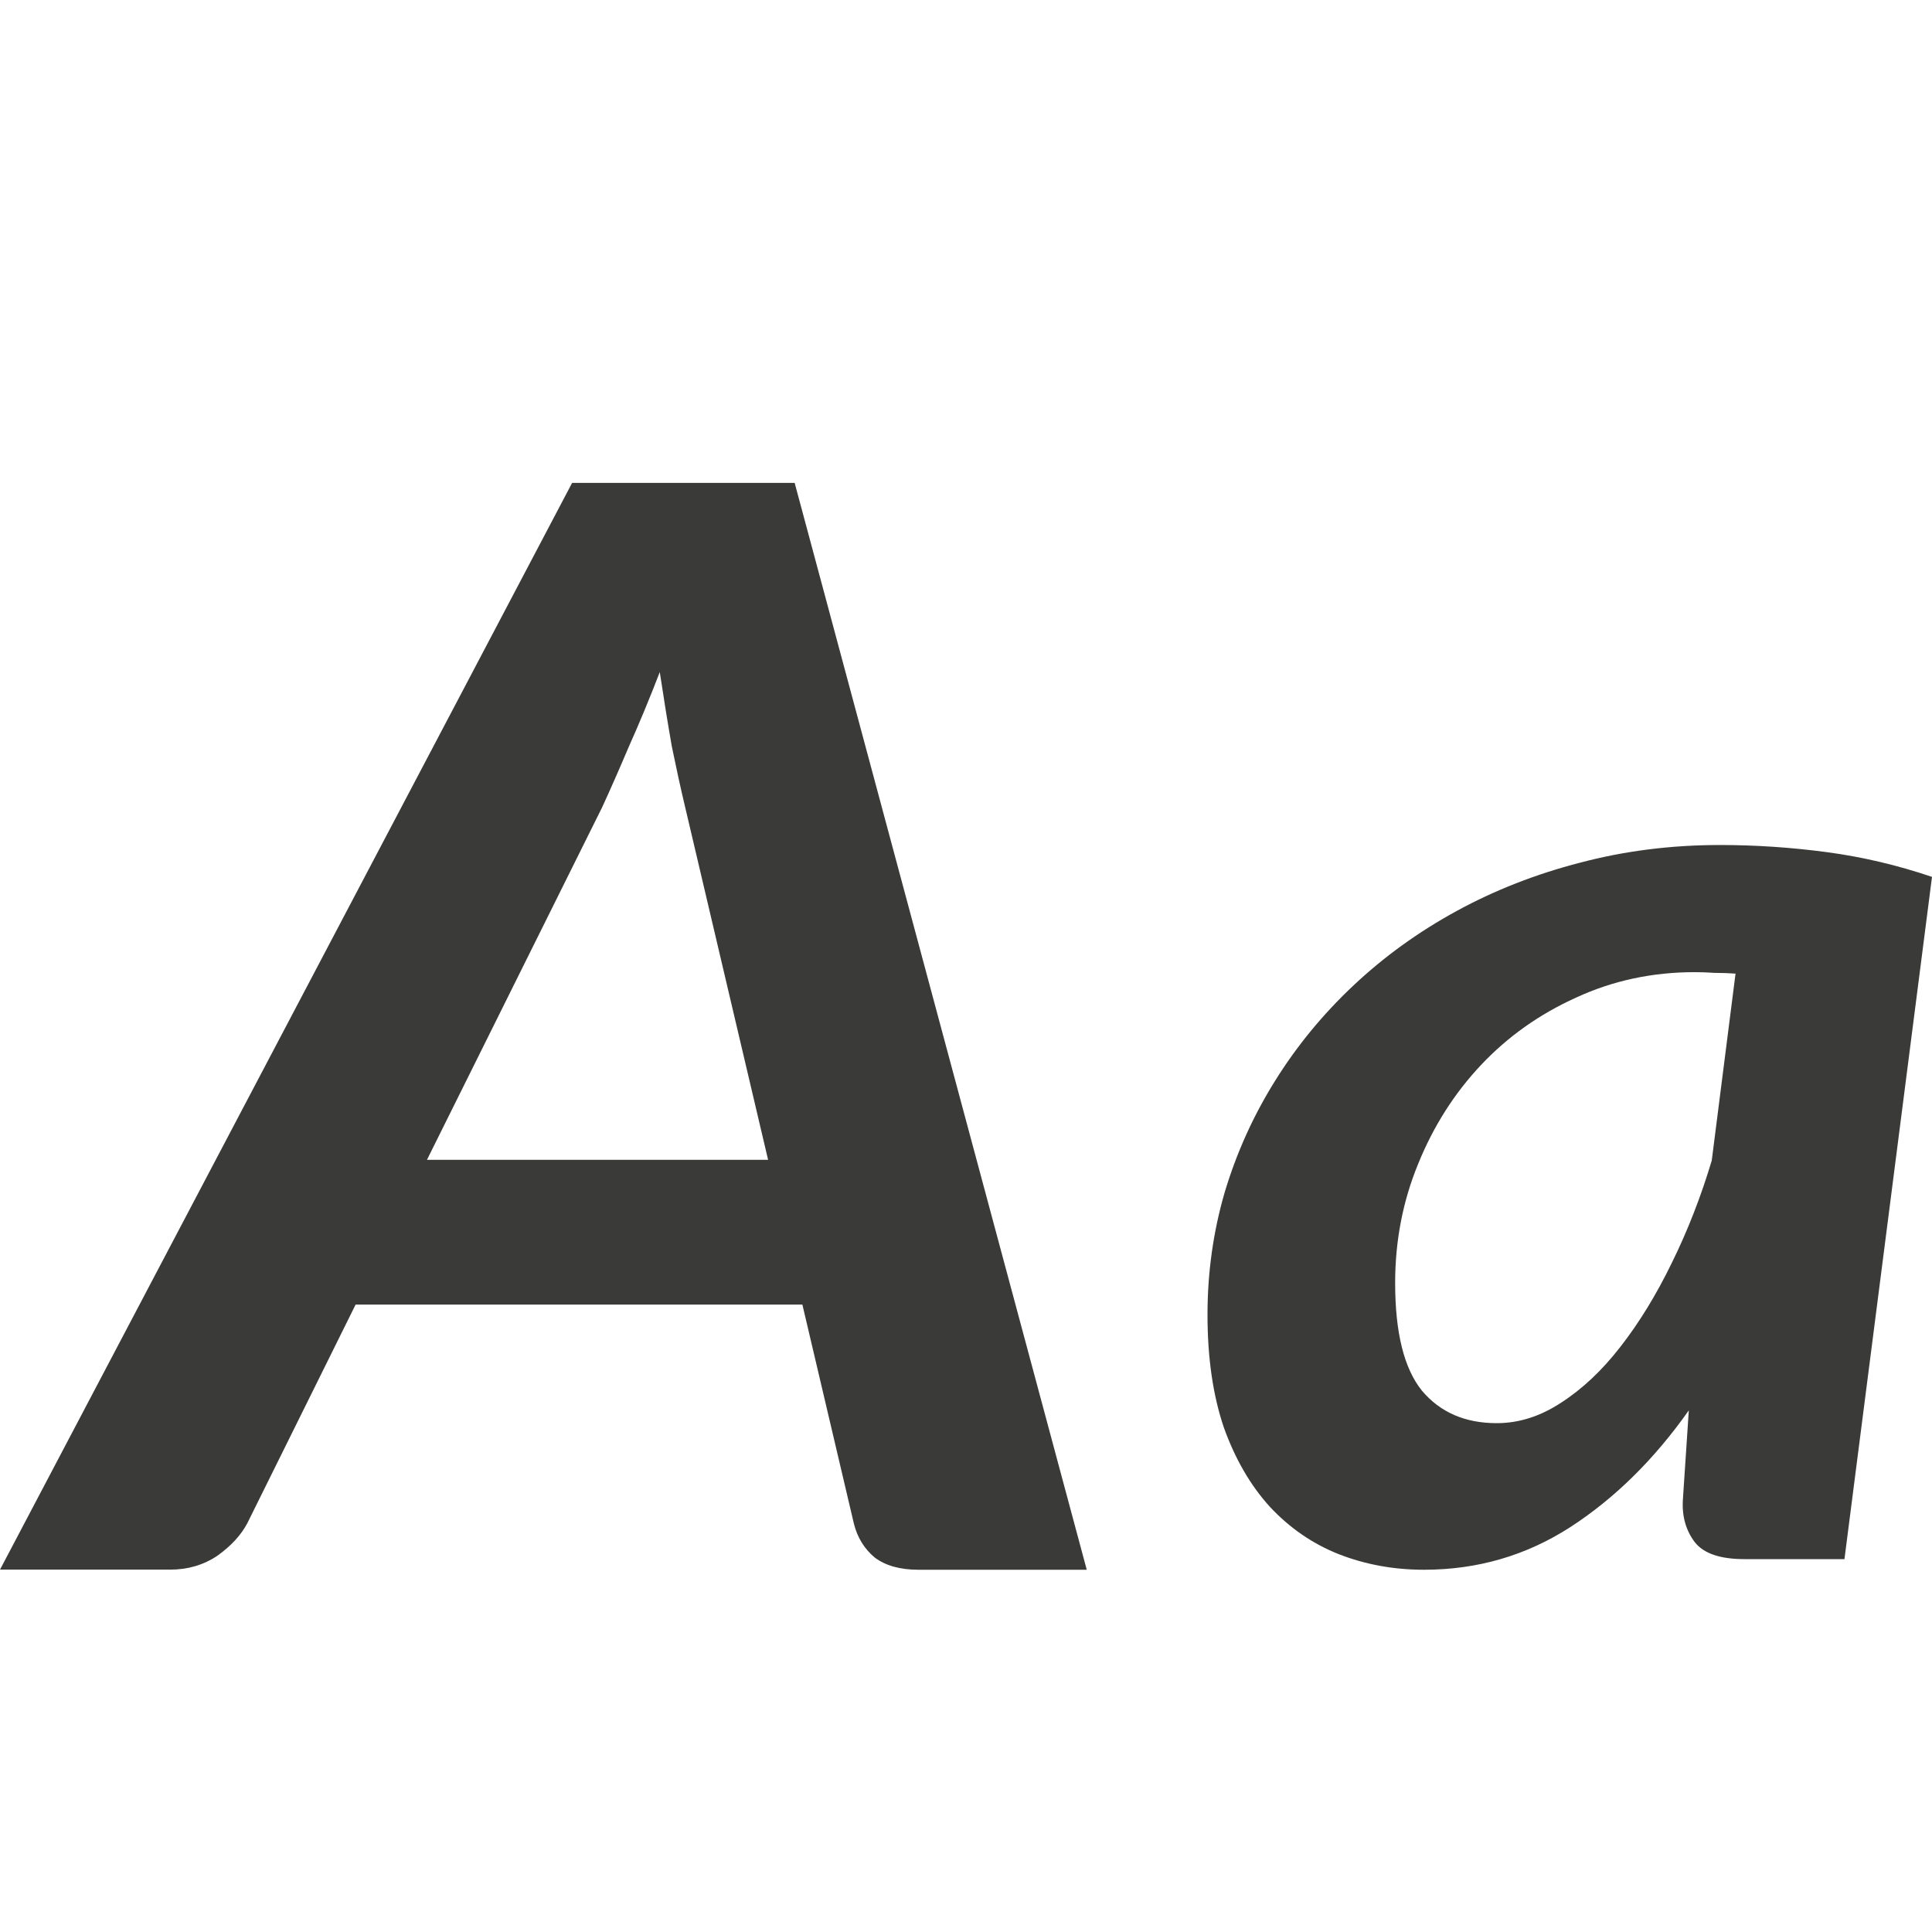
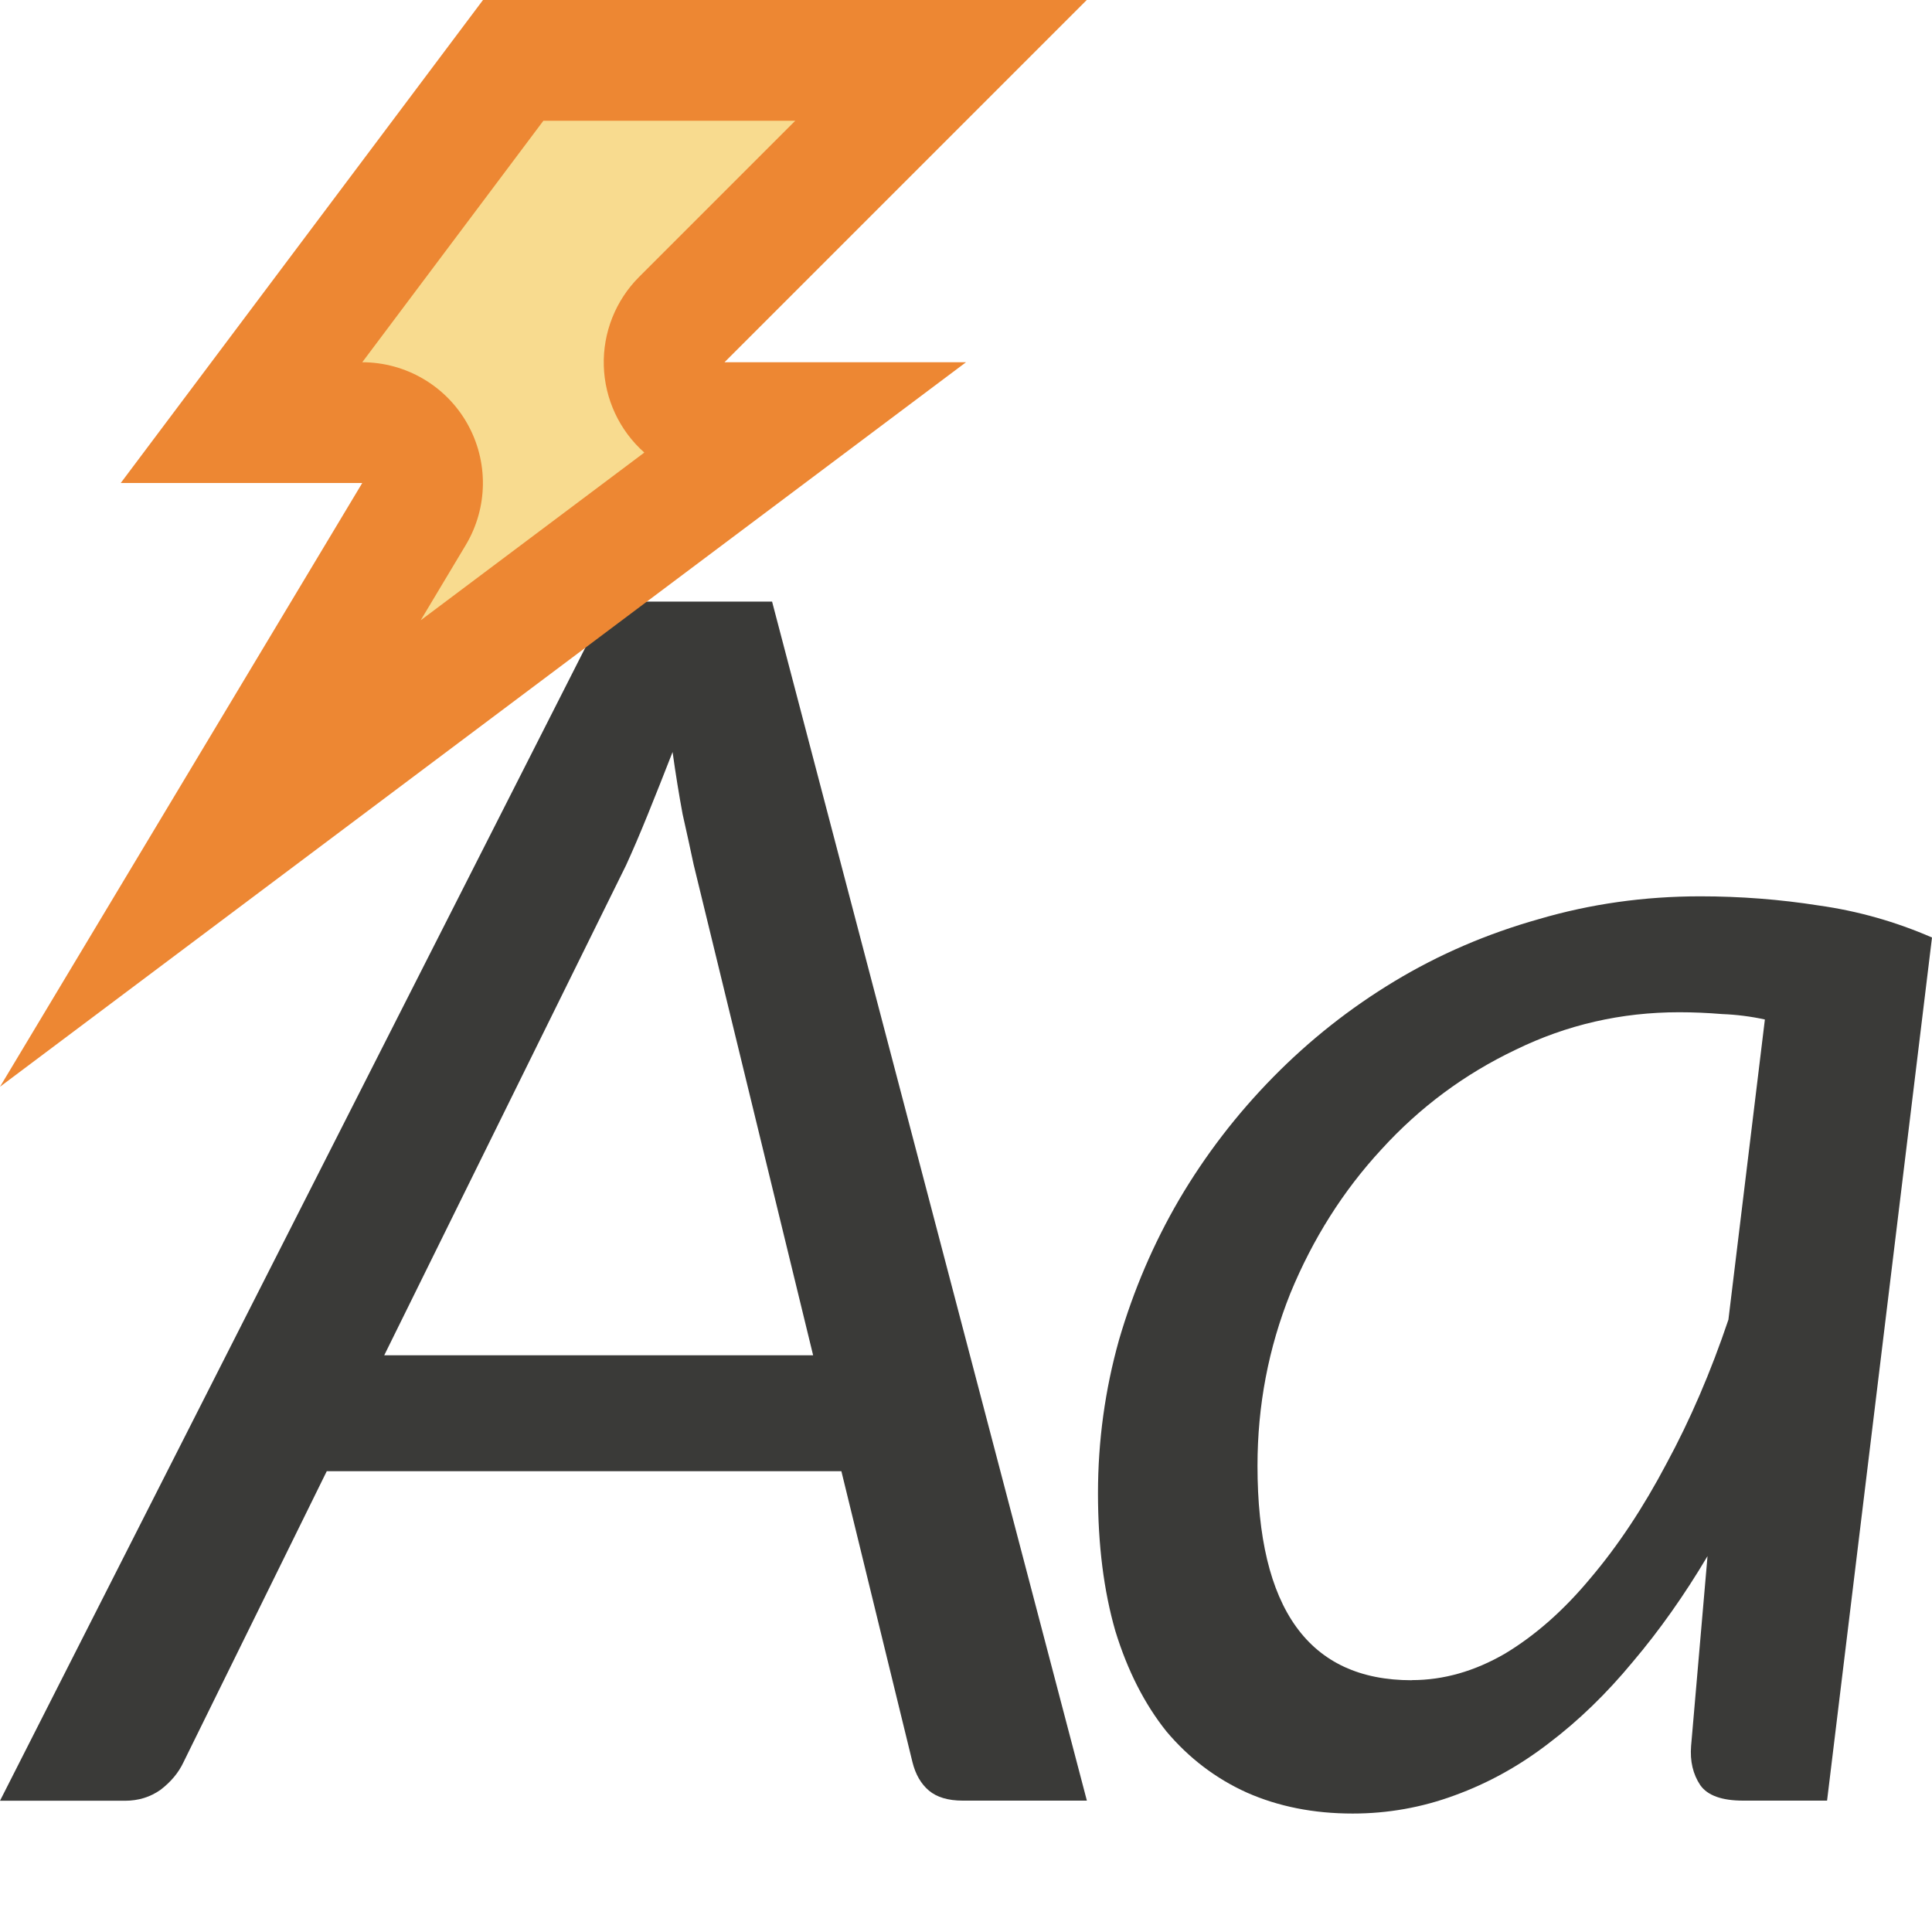
- <svg xmlns="http://www.w3.org/2000/svg" viewBox="0 0 16 16">/&gt;<g fill="#3a3a38">
-     <path d="m9 13h-1.394q-.228 0-.363-.102-.128-.108-.171-.278l-.427-1.816h-3.7l-.896 1.809q-.078.149-.249.271-.171.115-.391.115h-1.409l4.738-9h1.843zm-5.464-3.395h2.825l-.69-2.934q-.05-.21-.107-.488-.05-.285-.1-.617-.128.332-.256.617-.121.285-.221.502z" />
-     <path d="m15.275 12.912h-.829q-.301 0-.411-.141-.111-.147-.098-.352l.049-.739q-.43.61-.983.968-.547.352-1.21.352-.375 0-.706-.129-.325-.129-.571-.393-.24-.264-.381-.657-.135-.399-.135-.933 0-.522.141-1.009.147-.493.418-.927.27-.434.651-.792.381-.358.854-.616.473-.258 1.019-.399.553-.147 1.161-.147.442 0 .884.059.442.059.872.205zm-2.88-1.126q.276 0 .534-.17.264-.17.491-.463.233-.299.424-.692.197-.399.332-.85l.197-1.548q-.086-.006-.172-.006-.086-.006-.166-.006-.528 0-.983.211-.454.205-.786.557-.332.352-.522.821-.19.463-.19.985 0 .616.221.891.227.27.62.27z" />
+ <svg xmlns="http://www.w3.org/2000/svg" viewBox="0 0 16 16">
+ /&amp;gt;<path d="m9.001 14.912h-1.028q-.181 0-.28-.083-.098-.083-.136-.234l-.589-2.411h-4.262l-1.187 2.411q-.06.128-.189.227-.128.091-.295.091h-1.035l5.041-9.931h1.353zm-5.819-3.688h3.552l-.99-4.066q-.038-.181-.091-.416-.045-.242-.083-.514-.106.272-.204.514-.098.242-.181.423z" fill="#3a3a38" />
+   <path d="m15.131 14.912h-.695q-.265 0-.355-.128-.091-.136-.076-.325l.136-1.572q-.287.484-.62.877-.325.393-.695.673-.363.28-.778.431-.408.151-.846.151-.484 0-.877-.174-.385-.174-.665-.506-.272-.34-.423-.831-.144-.499-.144-1.141 0-.65.174-1.27.181-.62.499-1.164.325-.552.778-1.013.453-.461 1.005-.794.552-.333 1.194-.514.642-.189 1.338-.189.499 0 .982.076.484.068.937.265zm-3.439-.998q.393 0 .771-.219.378-.227.71-.627.34-.401.627-.945.295-.544.514-1.194l.302-2.486q-.174-.038-.355-.045-.181-.015-.355-.015-.718 0-1.353.31-.635.302-1.111.824-.476.514-.756 1.194-.272.68-.272 1.428 0 1.776 1.277 1.776z" fill="#3a3a38" />
+   <g fill-rule="evenodd">
+     <path d="m4 0h5l-3 3h2l-8 6 3-5h-2z" fill="#ed8733" />
+     <path d="m4.5 1-1.5 2a1 1 0 0 1 .857 1.514l-.373.623 1.852-1.389a1 1 0 0 1 -.043-1.455l1.293-1.293z" fill="#f8db8f" />
  </g>
</svg>
